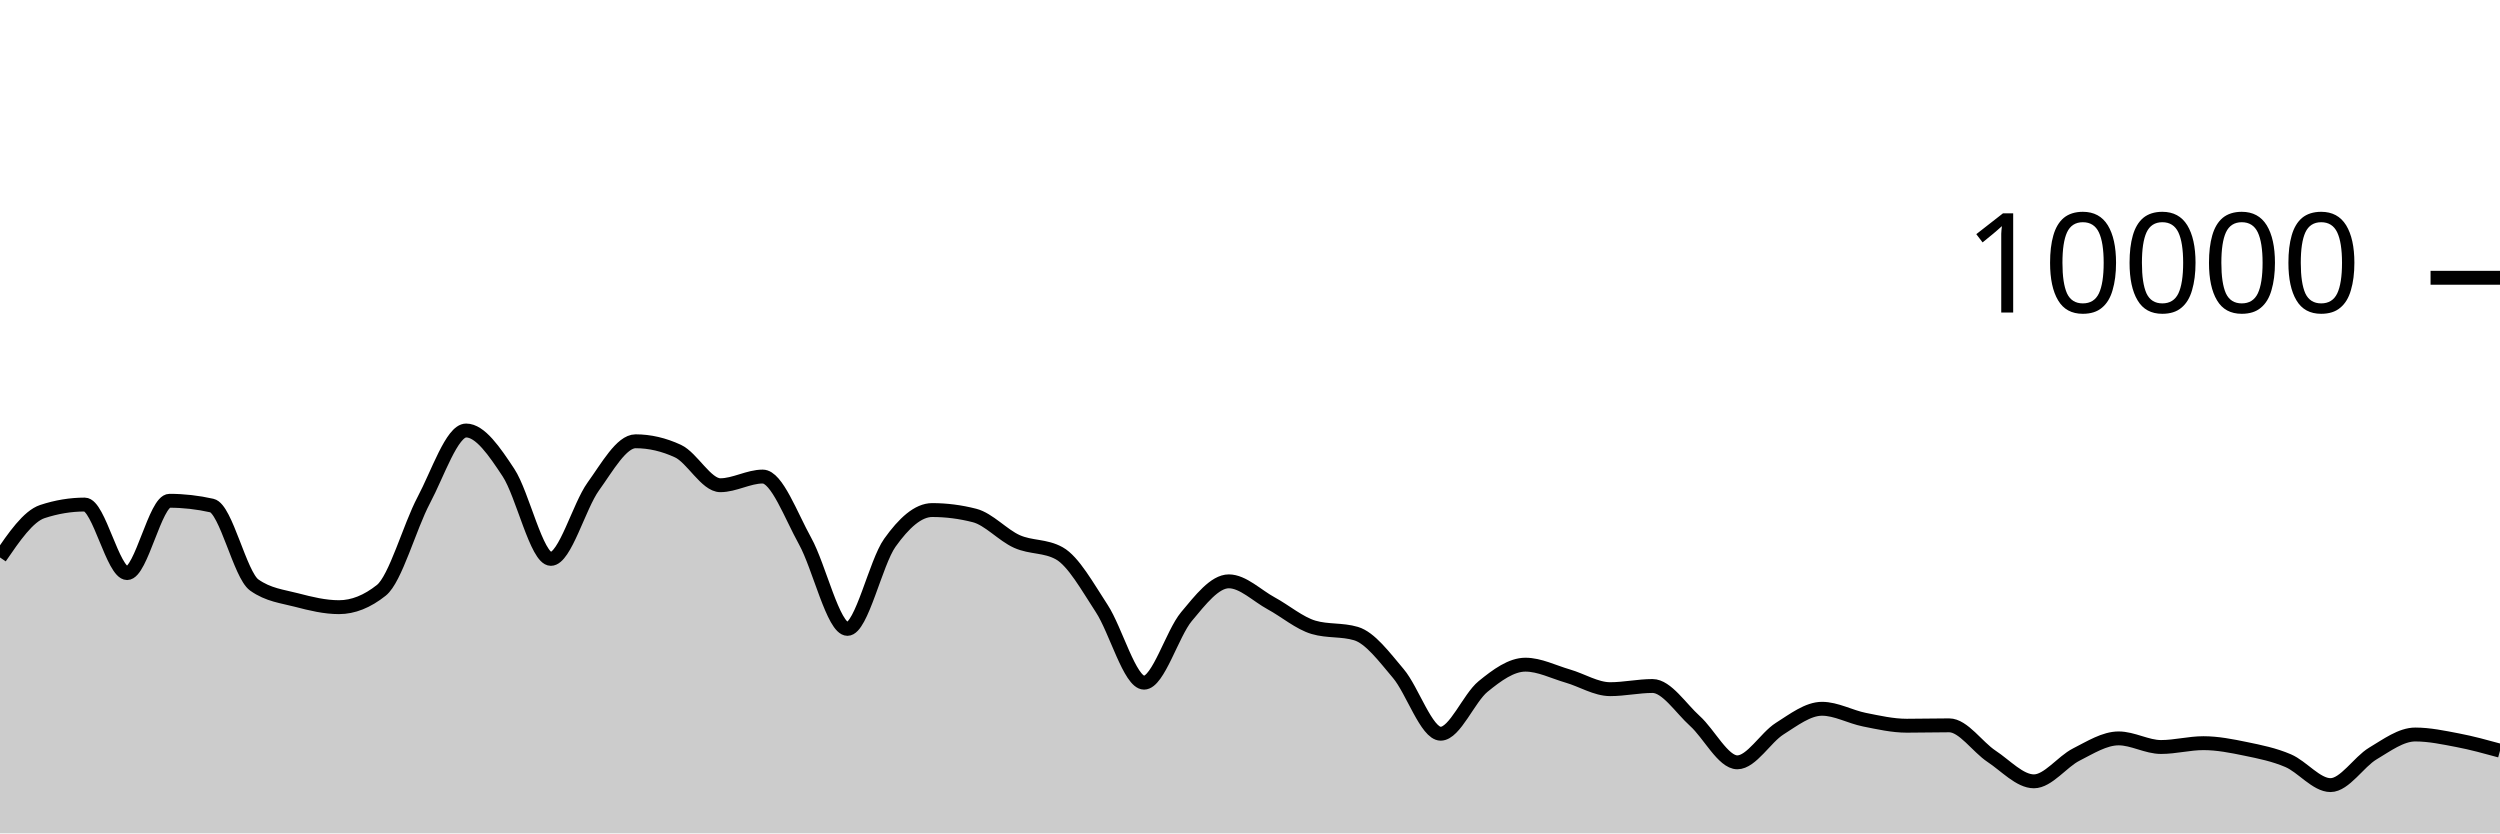
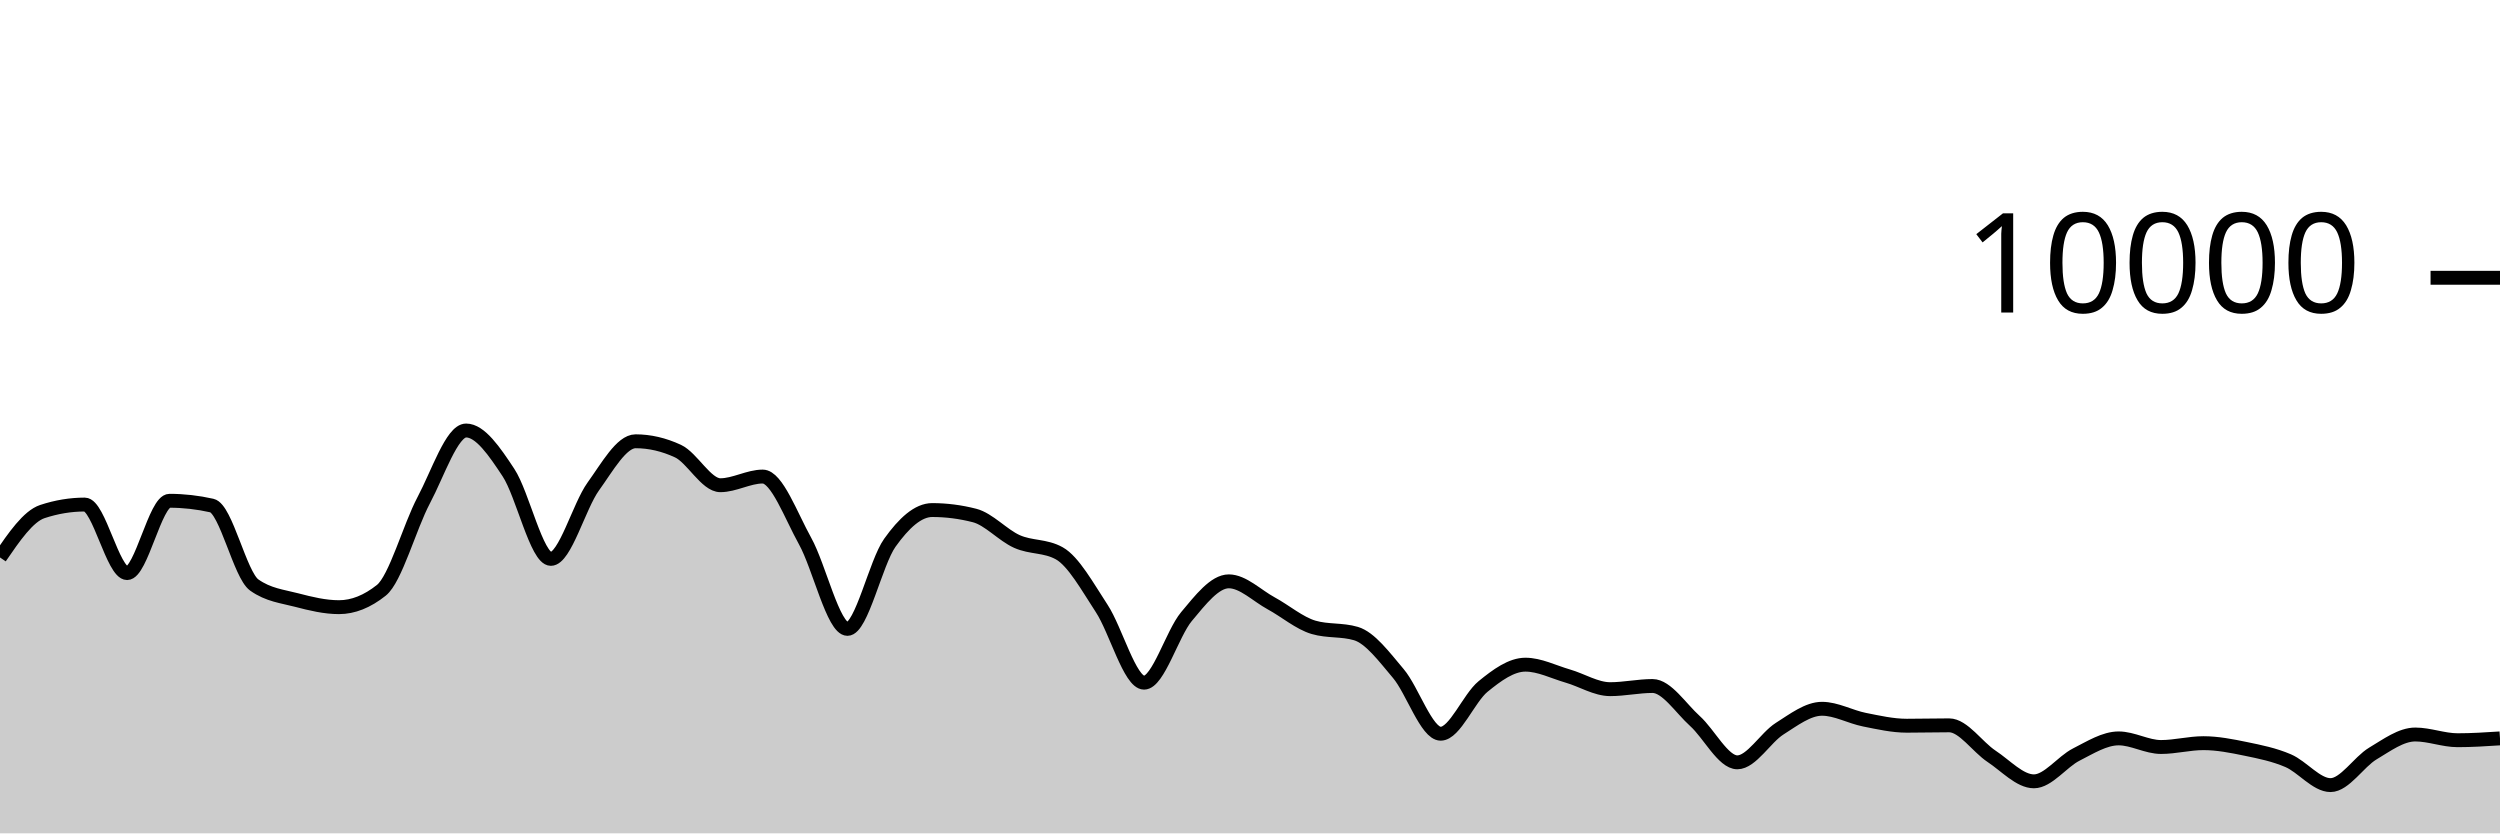
<svg xmlns="http://www.w3.org/2000/svg" viewBox="0 0 180 60">
  <g transform="translate(0,20)">
-     <path class="area" fill="rgba(0, 0, 0, 0.2)" d="M0,20.136C1.017,18.652,2.034,17.168,3.051,16.832C4.068,16.496,5.085,16.328,6.102,16.328C7.119,16.328,8.136,21.264,9.153,21.264C10.169,21.264,11.186,16.056,12.203,16.056C13.22,16.056,14.237,16.171,15.254,16.4C16.271,16.629,17.288,21.397,18.305,22.12C19.322,22.843,20.339,22.938,21.356,23.204C22.373,23.47,23.39,23.716,24.407,23.716C25.424,23.716,26.441,23.311,27.458,22.5C28.475,21.689,29.492,17.933,30.508,16.016C31.525,14.099,32.542,10.996,33.559,10.996C34.576,10.996,35.593,12.487,36.61,14.028C37.627,15.569,38.644,20.24,39.661,20.24C40.678,20.24,41.695,16.443,42.712,15.032C43.729,13.621,44.746,11.772,45.763,11.772C46.78,11.772,47.797,12.008,48.814,12.48C49.831,12.952,50.847,14.936,51.864,14.936C52.881,14.936,53.898,14.312,54.915,14.312C55.932,14.312,56.949,17.128,57.966,18.956C58.983,20.784,60,25.28,61.017,25.28C62.034,25.28,63.051,20.506,64.068,19.08C65.085,17.654,66.102,16.724,67.119,16.724C68.136,16.724,69.153,16.855,70.169,17.116C71.186,17.377,72.203,18.534,73.22,18.988C74.237,19.442,75.254,19.272,76.271,19.84C77.288,20.408,78.305,22.256,79.322,23.808C80.339,25.36,81.356,29.152,82.373,29.152C83.39,29.152,84.407,25.612,85.424,24.396C86.441,23.18,87.458,21.856,88.475,21.856C89.492,21.856,90.508,22.888,91.525,23.44C92.542,23.992,93.559,24.869,94.576,25.168C95.593,25.467,96.61,25.317,97.627,25.616C98.644,25.915,99.661,27.29,100.678,28.492C101.695,29.694,102.712,32.828,103.729,32.828C104.746,32.828,105.763,30.257,106.78,29.428C107.797,28.599,108.814,27.856,109.831,27.856C110.847,27.856,111.864,28.382,112.881,28.676C113.898,28.97,114.915,29.62,115.932,29.62C116.949,29.62,117.966,29.392,118.983,29.392C120,29.392,121.017,30.996,122.034,31.912C123.051,32.828,124.068,34.888,125.085,34.888C126.102,34.888,127.119,33.107,128.136,32.464C129.153,31.821,130.169,31.032,131.186,31.032C132.203,31.032,133.22,31.613,134.237,31.816C135.254,32.019,136.271,32.252,137.288,32.252C138.305,32.252,139.322,32.224,140.339,32.224C141.356,32.224,142.373,33.78,143.39,34.452C144.407,35.124,145.424,36.256,146.441,36.256C147.458,36.256,148.475,34.843,149.492,34.328C150.508,33.813,151.525,33.164,152.542,33.164C153.559,33.164,154.576,33.784,155.593,33.784C156.61,33.784,157.627,33.508,158.644,33.508C159.661,33.508,160.678,33.71,161.695,33.92C162.712,34.13,163.729,34.333,164.746,34.768C165.763,35.203,166.78,36.528,167.797,36.528C168.814,36.528,169.831,34.859,170.847,34.252C171.864,33.645,172.881,32.884,173.898,32.884C174.915,32.884,175.932,33.102,176.949,33.296C177.966,33.49,178.983,33.769,180,34.048L180,40C178.983,40,177.966,40,176.949,40C175.932,40,174.915,40,173.898,40C172.881,40,171.864,40,170.847,40C169.831,40,168.814,40,167.797,40C166.78,40,165.763,40,164.746,40C163.729,40,162.712,40,161.695,40C160.678,40,159.661,40,158.644,40C157.627,40,156.61,40,155.593,40C154.576,40,153.559,40,152.542,40C151.525,40,150.508,40,149.492,40C148.475,40,147.458,40,146.441,40C145.424,40,144.407,40,143.39,40C142.373,40,141.356,40,140.339,40C139.322,40,138.305,40,137.288,40C136.271,40,135.254,40,134.237,40C133.22,40,132.203,40,131.186,40C130.169,40,129.153,40,128.136,40C127.119,40,126.102,40,125.085,40C124.068,40,123.051,40,122.034,40C121.017,40,120,40,118.983,40C117.966,40,116.949,40,115.932,40C114.915,40,113.898,40,112.881,40C111.864,40,110.847,40,109.831,40C108.814,40,107.797,40,106.78,40C105.763,40,104.746,40,103.729,40C102.712,40,101.695,40,100.678,40C99.661,40,98.644,40,97.627,40C96.61,40,95.593,40,94.576,40C93.559,40,92.542,40,91.525,40C90.508,40,89.492,40,88.475,40C87.458,40,86.441,40,85.424,40C84.407,40,83.39,40,82.373,40C81.356,40,80.339,40,79.322,40C78.305,40,77.288,40,76.271,40C75.254,40,74.237,40,73.22,40C72.203,40,71.186,40,70.169,40C69.153,40,68.136,40,67.119,40C66.102,40,65.085,40,64.068,40C63.051,40,62.034,40,61.017,40C60,40,58.983,40,57.966,40C56.949,40,55.932,40,54.915,40C53.898,40,52.881,40,51.864,40C50.847,40,49.831,40,48.814,40C47.797,40,46.78,40,45.763,40C44.746,40,43.729,40,42.712,40C41.695,40,40.678,40,39.661,40C38.644,40,37.627,40,36.61,40C35.593,40,34.576,40,33.559,40C32.542,40,31.525,40,30.508,40C29.492,40,28.475,40,27.458,40C26.441,40,25.424,40,24.407,40C23.39,40,22.373,40,21.356,40C20.339,40,19.322,40,18.305,40C17.288,40,16.271,40,15.254,40C14.237,40,13.22,40,12.203,40C11.186,40,10.169,40,9.153,40C8.136,40,7.119,40,6.102,40C5.085,40,4.068,40,3.051,40C2.034,40,1.017,40,0,40Z" />
-     <path class="line" stroke="black" fill="none" d="M0,20.136C1.017,18.652,2.034,17.168,3.051,16.832C4.068,16.496,5.085,16.328,6.102,16.328C7.119,16.328,8.136,21.264,9.153,21.264C10.169,21.264,11.186,16.056,12.203,16.056C13.22,16.056,14.237,16.171,15.254,16.4C16.271,16.629,17.288,21.397,18.305,22.12C19.322,22.843,20.339,22.938,21.356,23.204C22.373,23.47,23.39,23.716,24.407,23.716C25.424,23.716,26.441,23.311,27.458,22.5C28.475,21.689,29.492,17.933,30.508,16.016C31.525,14.099,32.542,10.996,33.559,10.996C34.576,10.996,35.593,12.487,36.61,14.028C37.627,15.569,38.644,20.24,39.661,20.24C40.678,20.24,41.695,16.443,42.712,15.032C43.729,13.621,44.746,11.772,45.763,11.772C46.78,11.772,47.797,12.008,48.814,12.48C49.831,12.952,50.847,14.936,51.864,14.936C52.881,14.936,53.898,14.312,54.915,14.312C55.932,14.312,56.949,17.128,57.966,18.956C58.983,20.784,60,25.28,61.017,25.28C62.034,25.28,63.051,20.506,64.068,19.08C65.085,17.654,66.102,16.724,67.119,16.724C68.136,16.724,69.153,16.855,70.169,17.116C71.186,17.377,72.203,18.534,73.22,18.988C74.237,19.442,75.254,19.272,76.271,19.84C77.288,20.408,78.305,22.256,79.322,23.808C80.339,25.36,81.356,29.152,82.373,29.152C83.39,29.152,84.407,25.612,85.424,24.396C86.441,23.18,87.458,21.856,88.475,21.856C89.492,21.856,90.508,22.888,91.525,23.44C92.542,23.992,93.559,24.869,94.576,25.168C95.593,25.467,96.61,25.317,97.627,25.616C98.644,25.915,99.661,27.29,100.678,28.492C101.695,29.694,102.712,32.828,103.729,32.828C104.746,32.828,105.763,30.257,106.78,29.428C107.797,28.599,108.814,27.856,109.831,27.856C110.847,27.856,111.864,28.382,112.881,28.676C113.898,28.97,114.915,29.62,115.932,29.62C116.949,29.62,117.966,29.392,118.983,29.392C120,29.392,121.017,30.996,122.034,31.912C123.051,32.828,124.068,34.888,125.085,34.888C126.102,34.888,127.119,33.107,128.136,32.464C129.153,31.821,130.169,31.032,131.186,31.032C132.203,31.032,133.22,31.613,134.237,31.816C135.254,32.019,136.271,32.252,137.288,32.252C138.305,32.252,139.322,32.224,140.339,32.224C141.356,32.224,142.373,33.78,143.39,34.452C144.407,35.124,145.424,36.256,146.441,36.256C147.458,36.256,148.475,34.843,149.492,34.328C150.508,33.813,151.525,33.164,152.542,33.164C153.559,33.164,154.576,33.784,155.593,33.784C156.61,33.784,157.627,33.508,158.644,33.508C159.661,33.508,160.678,33.71,161.695,33.92C162.712,34.13,163.729,34.333,164.746,34.768C165.763,35.203,166.78,36.528,167.797,36.528C168.814,36.528,169.831,34.859,170.847,34.252C171.864,33.645,172.881,32.884,173.898,32.884C174.915,32.884,175.932,33.102,176.949,33.296C177.966,33.49,178.983,33.769,180,34.048" />
+     <path class="area" fill="rgba(0, 0, 0, 0.2)" d="M0,20.136C1.017,18.652,2.034,17.168,3.051,16.832C4.068,16.496,5.085,16.328,6.102,16.328C7.119,16.328,8.136,21.264,9.153,21.264C10.169,21.264,11.186,16.056,12.203,16.056C13.22,16.056,14.237,16.171,15.254,16.4C16.271,16.629,17.288,21.397,18.305,22.12C19.322,22.843,20.339,22.938,21.356,23.204C22.373,23.47,23.39,23.716,24.407,23.716C25.424,23.716,26.441,23.311,27.458,22.5C28.475,21.689,29.492,17.933,30.508,16.016C31.525,14.099,32.542,10.996,33.559,10.996C34.576,10.996,35.593,12.487,36.61,14.028C37.627,15.569,38.644,20.24,39.661,20.24C40.678,20.24,41.695,16.443,42.712,15.032C43.729,13.621,44.746,11.772,45.763,11.772C46.78,11.772,47.797,12.008,48.814,12.48C49.831,12.952,50.847,14.936,51.864,14.936C52.881,14.936,53.898,14.312,54.915,14.312C55.932,14.312,56.949,17.128,57.966,18.956C58.983,20.784,60,25.28,61.017,25.28C62.034,25.28,63.051,20.506,64.068,19.08C65.085,17.654,66.102,16.724,67.119,16.724C68.136,16.724,69.153,16.855,70.169,17.116C71.186,17.377,72.203,18.534,73.22,18.988C74.237,19.442,75.254,19.272,76.271,19.84C77.288,20.408,78.305,22.256,79.322,23.808C80.339,25.36,81.356,29.152,82.373,29.152C83.39,29.152,84.407,25.612,85.424,24.396C86.441,23.18,87.458,21.856,88.475,21.856C89.492,21.856,90.508,22.888,91.525,23.44C92.542,23.992,93.559,24.869,94.576,25.168C95.593,25.467,96.61,25.317,97.627,25.616C98.644,25.915,99.661,27.29,100.678,28.492C101.695,29.694,102.712,32.828,103.729,32.828C104.746,32.828,105.763,30.257,106.78,29.428C107.797,28.599,108.814,27.856,109.831,27.856C110.847,27.856,111.864,28.382,112.881,28.676C113.898,28.97,114.915,29.62,115.932,29.62C116.949,29.62,117.966,29.392,118.983,29.392C120,29.392,121.017,30.996,122.034,31.912C123.051,32.828,124.068,34.888,125.085,34.888C126.102,34.888,127.119,33.107,128.136,32.464C129.153,31.821,130.169,31.032,131.186,31.032C132.203,31.032,133.22,31.613,134.237,31.816C135.254,32.019,136.271,32.252,137.288,32.252C138.305,32.252,139.322,32.224,140.339,32.224C141.356,32.224,142.373,33.78,143.39,34.452C144.407,35.124,145.424,36.256,146.441,36.256C147.458,36.256,148.475,34.843,149.492,34.328C150.508,33.813,151.525,33.164,152.542,33.164C153.559,33.164,154.576,33.784,155.593,33.784C156.61,33.784,157.627,33.508,158.644,33.508C159.661,33.508,160.678,33.71,161.695,33.92C162.712,34.13,163.729,34.333,164.746,34.768C165.763,35.203,166.78,36.528,167.797,36.528C168.814,36.528,169.831,34.859,170.847,34.252C171.864,33.645,172.881,32.884,173.898,32.884C174.915,32.884,175.932,33.296,176.949,33.296C177.966,33.296,178.983,33.23,180,33.164L180,40C178.983,40,177.966,40,176.949,40C175.932,40,174.915,40,173.898,40C172.881,40,171.864,40,170.847,40C169.831,40,168.814,40,167.797,40C166.78,40,165.763,40,164.746,40C163.729,40,162.712,40,161.695,40C160.678,40,159.661,40,158.644,40C157.627,40,156.61,40,155.593,40C154.576,40,153.559,40,152.542,40C151.525,40,150.508,40,149.492,40C148.475,40,147.458,40,146.441,40C145.424,40,144.407,40,143.39,40C142.373,40,141.356,40,140.339,40C139.322,40,138.305,40,137.288,40C136.271,40,135.254,40,134.237,40C133.22,40,132.203,40,131.186,40C130.169,40,129.153,40,128.136,40C127.119,40,126.102,40,125.085,40C124.068,40,123.051,40,122.034,40C121.017,40,120,40,118.983,40C117.966,40,116.949,40,115.932,40C114.915,40,113.898,40,112.881,40C111.864,40,110.847,40,109.831,40C108.814,40,107.797,40,106.78,40C105.763,40,104.746,40,103.729,40C102.712,40,101.695,40,100.678,40C99.661,40,98.644,40,97.627,40C96.61,40,95.593,40,94.576,40C93.559,40,92.542,40,91.525,40C90.508,40,89.492,40,88.475,40C87.458,40,86.441,40,85.424,40C84.407,40,83.39,40,82.373,40C81.356,40,80.339,40,79.322,40C78.305,40,77.288,40,76.271,40C75.254,40,74.237,40,73.22,40C72.203,40,71.186,40,70.169,40C69.153,40,68.136,40,67.119,40C66.102,40,65.085,40,64.068,40C63.051,40,62.034,40,61.017,40C60,40,58.983,40,57.966,40C56.949,40,55.932,40,54.915,40C53.898,40,52.881,40,51.864,40C50.847,40,49.831,40,48.814,40C47.797,40,46.78,40,45.763,40C44.746,40,43.729,40,42.712,40C41.695,40,40.678,40,39.661,40C38.644,40,37.627,40,36.61,40C35.593,40,34.576,40,33.559,40C32.542,40,31.525,40,30.508,40C29.492,40,28.475,40,27.458,40C26.441,40,25.424,40,24.407,40C23.39,40,22.373,40,21.356,40C20.339,40,19.322,40,18.305,40C17.288,40,16.271,40,15.254,40C14.237,40,13.22,40,12.203,40C11.186,40,10.169,40,9.153,40C8.136,40,7.119,40,6.102,40C5.085,40,4.068,40,3.051,40C2.034,40,1.017,40,0,40Z" />
+     <path class="line" stroke="black" fill="none" d="M0,20.136C1.017,18.652,2.034,17.168,3.051,16.832C4.068,16.496,5.085,16.328,6.102,16.328C7.119,16.328,8.136,21.264,9.153,21.264C10.169,21.264,11.186,16.056,12.203,16.056C13.22,16.056,14.237,16.171,15.254,16.4C16.271,16.629,17.288,21.397,18.305,22.12C19.322,22.843,20.339,22.938,21.356,23.204C22.373,23.47,23.39,23.716,24.407,23.716C25.424,23.716,26.441,23.311,27.458,22.5C28.475,21.689,29.492,17.933,30.508,16.016C31.525,14.099,32.542,10.996,33.559,10.996C34.576,10.996,35.593,12.487,36.61,14.028C37.627,15.569,38.644,20.24,39.661,20.24C40.678,20.24,41.695,16.443,42.712,15.032C43.729,13.621,44.746,11.772,45.763,11.772C46.78,11.772,47.797,12.008,48.814,12.48C49.831,12.952,50.847,14.936,51.864,14.936C52.881,14.936,53.898,14.312,54.915,14.312C55.932,14.312,56.949,17.128,57.966,18.956C58.983,20.784,60,25.28,61.017,25.28C62.034,25.28,63.051,20.506,64.068,19.08C65.085,17.654,66.102,16.724,67.119,16.724C68.136,16.724,69.153,16.855,70.169,17.116C71.186,17.377,72.203,18.534,73.22,18.988C74.237,19.442,75.254,19.272,76.271,19.84C77.288,20.408,78.305,22.256,79.322,23.808C80.339,25.36,81.356,29.152,82.373,29.152C83.39,29.152,84.407,25.612,85.424,24.396C86.441,23.18,87.458,21.856,88.475,21.856C89.492,21.856,90.508,22.888,91.525,23.44C92.542,23.992,93.559,24.869,94.576,25.168C95.593,25.467,96.61,25.317,97.627,25.616C98.644,25.915,99.661,27.29,100.678,28.492C101.695,29.694,102.712,32.828,103.729,32.828C104.746,32.828,105.763,30.257,106.78,29.428C107.797,28.599,108.814,27.856,109.831,27.856C110.847,27.856,111.864,28.382,112.881,28.676C113.898,28.97,114.915,29.62,115.932,29.62C116.949,29.62,117.966,29.392,118.983,29.392C120,29.392,121.017,30.996,122.034,31.912C123.051,32.828,124.068,34.888,125.085,34.888C126.102,34.888,127.119,33.107,128.136,32.464C129.153,31.821,130.169,31.032,131.186,31.032C132.203,31.032,133.22,31.613,134.237,31.816C135.254,32.019,136.271,32.252,137.288,32.252C138.305,32.252,139.322,32.224,140.339,32.224C141.356,32.224,142.373,33.78,143.39,34.452C144.407,35.124,145.424,36.256,146.441,36.256C147.458,36.256,148.475,34.843,149.492,34.328C150.508,33.813,151.525,33.164,152.542,33.164C153.559,33.164,154.576,33.784,155.593,33.784C156.61,33.784,157.627,33.508,158.644,33.508C159.661,33.508,160.678,33.71,161.695,33.92C162.712,34.13,163.729,34.333,164.746,34.768C165.763,35.203,166.78,36.528,167.797,36.528C168.814,36.528,169.831,34.859,170.847,34.252C171.864,33.645,172.881,32.884,173.898,32.884C174.915,32.884,175.932,33.296,176.949,33.296C177.966,33.296,178.983,33.23,180,33.164" />
    <path class="axis-ceiling" stroke-width="1" stroke="black" fill="none" d="M175,0L180,0" />
    <text class="axis-ceiling-label" font-family="sans-serif" text-anchor="end" font-size="10px" x="170" y="2.5">10000</text>
  </g>
</svg>
